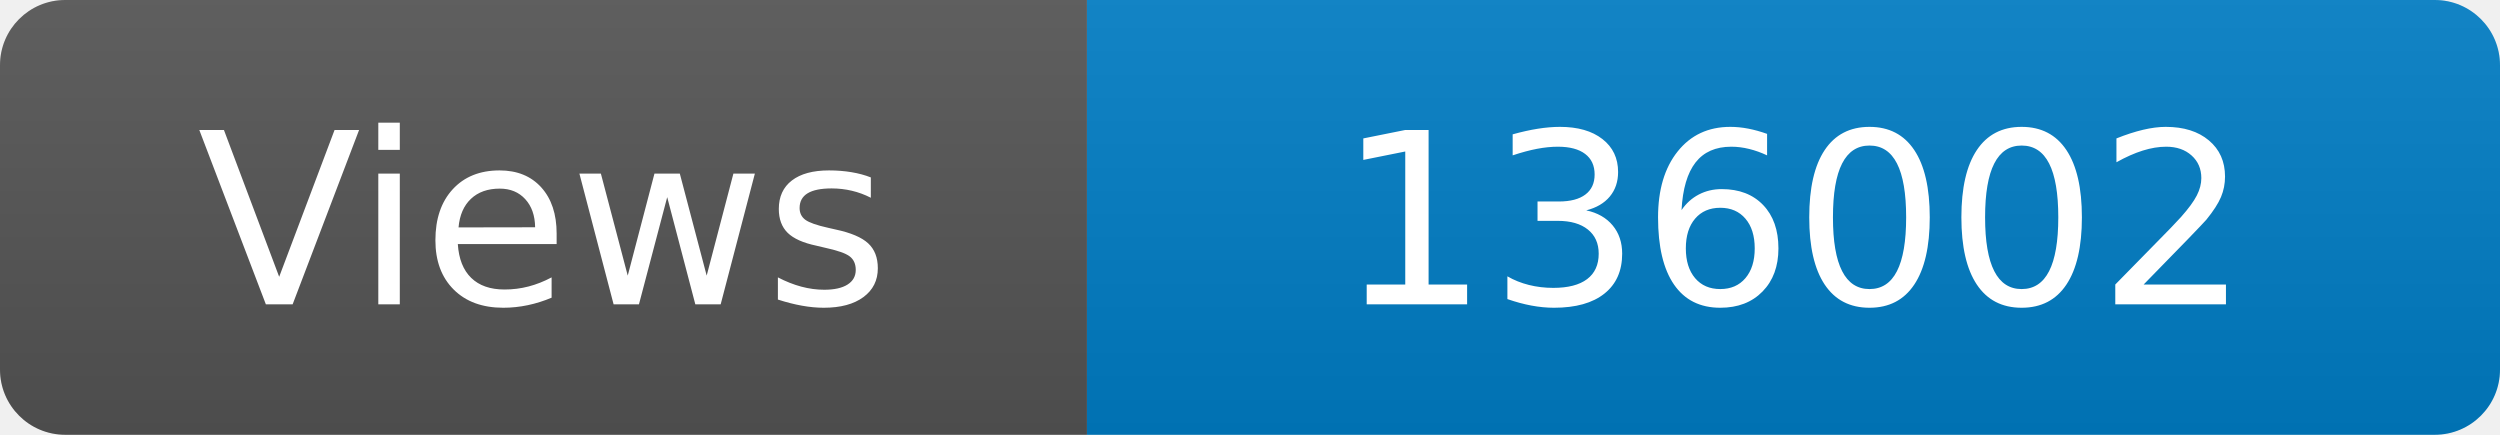
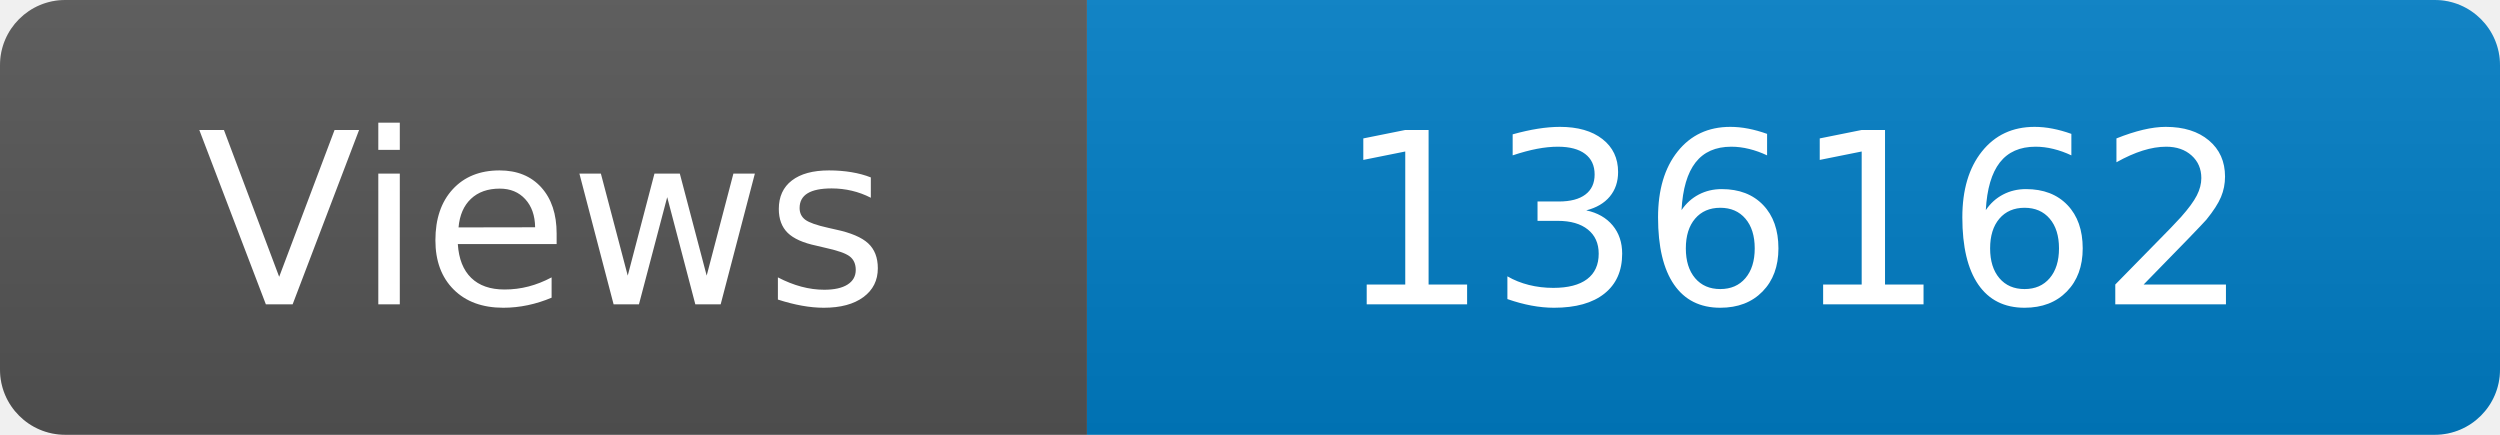
<svg xmlns="http://www.w3.org/2000/svg" width="115" height="20" role="img" aria-label="Maintained?: yes">
  <linearGradient id="s" x2="0" y2="100%">
    <stop offset="0" stop-color="#bbb" stop-opacity=".1" />
    <stop offset="1" stop-opacity=".1" />
  </linearGradient>
  <clipPath id="r">
    <rect width="115" height="20" rx="3" fill="#fff" />
  </clipPath>
  <g clip-path="url(#r)">
    <rect width="50" height="20" fill="#555" />
    <rect x="50" width="160" height="20" fill="#007ec6" />
    <rect width="115" height="20" fill="url(#s)" />
  </g>
  <g fill="#fff" text-anchor="middle" font-family="Verdana,Geneva,DejaVu Sans,sans-serif" font-size="110">
    <text x="250" y="140" transform="scale(.1)" fill="#fff">Views</text>
-     <text x="825" y="140" transform="scale(.1)" fill="#fff">136002</text>
+     <text x="825" y="140" transform="scale(.1)" fill="#fff">136162</text>
  </g>
</svg>
